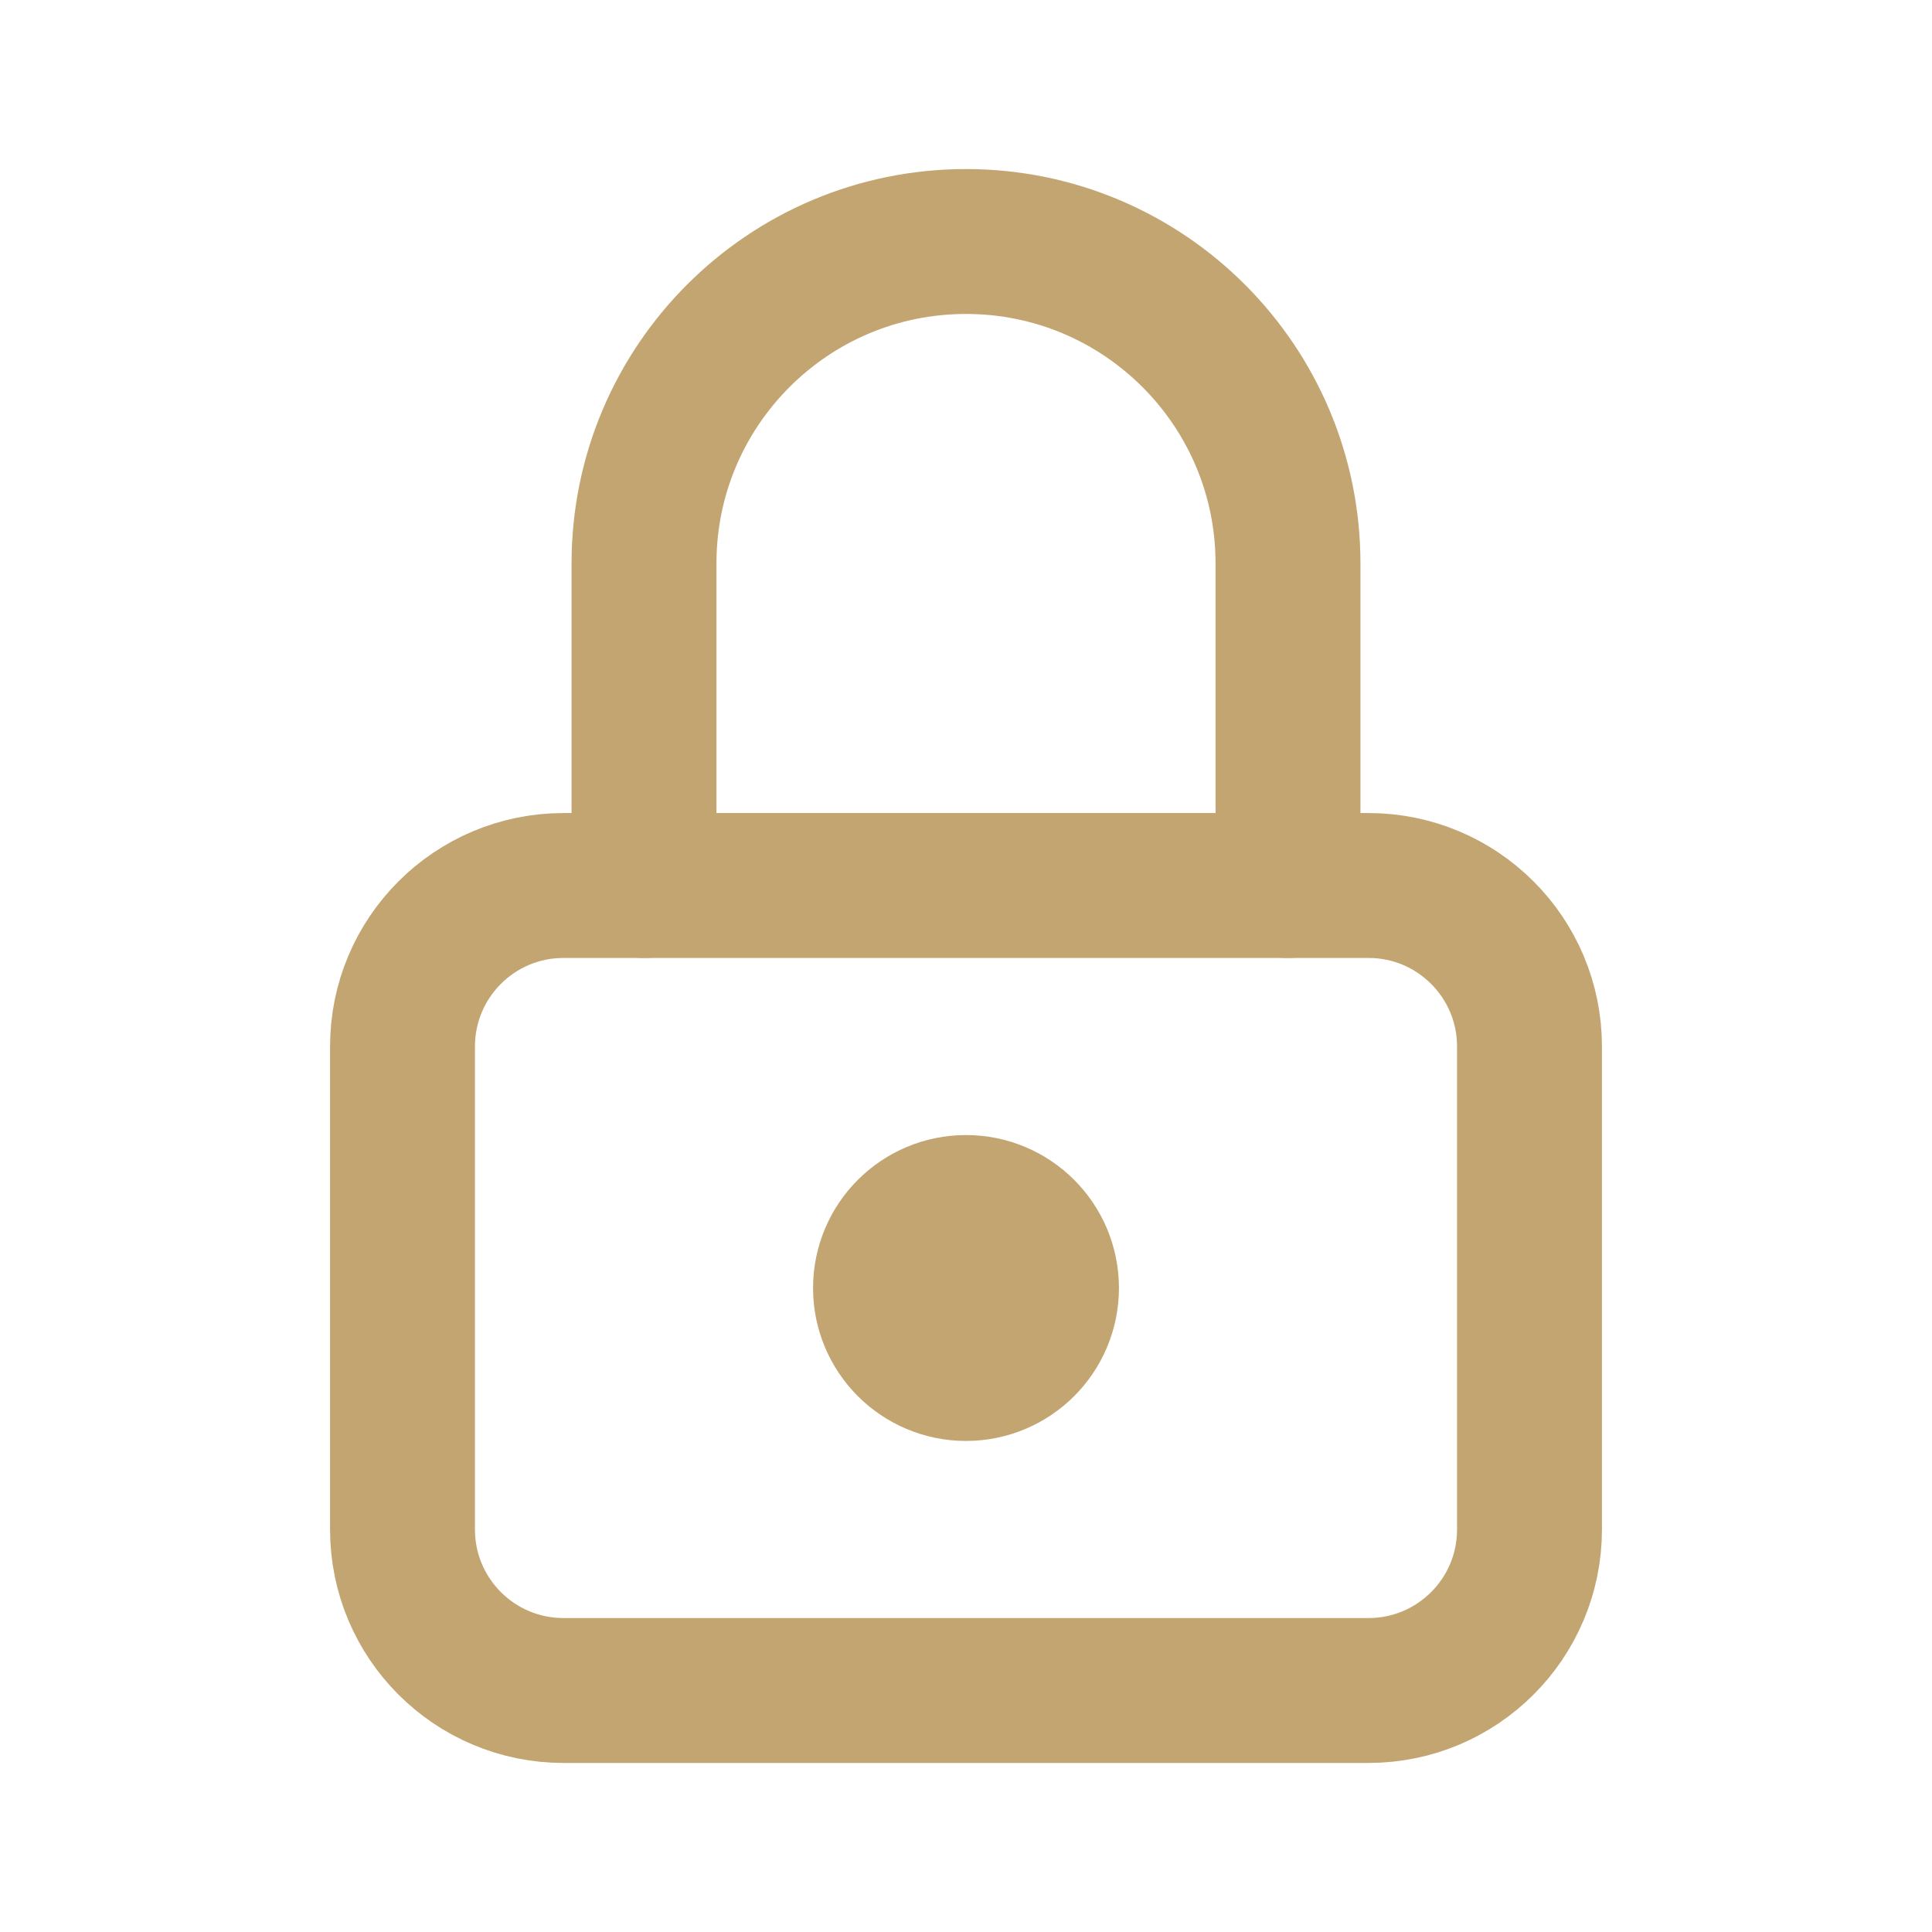
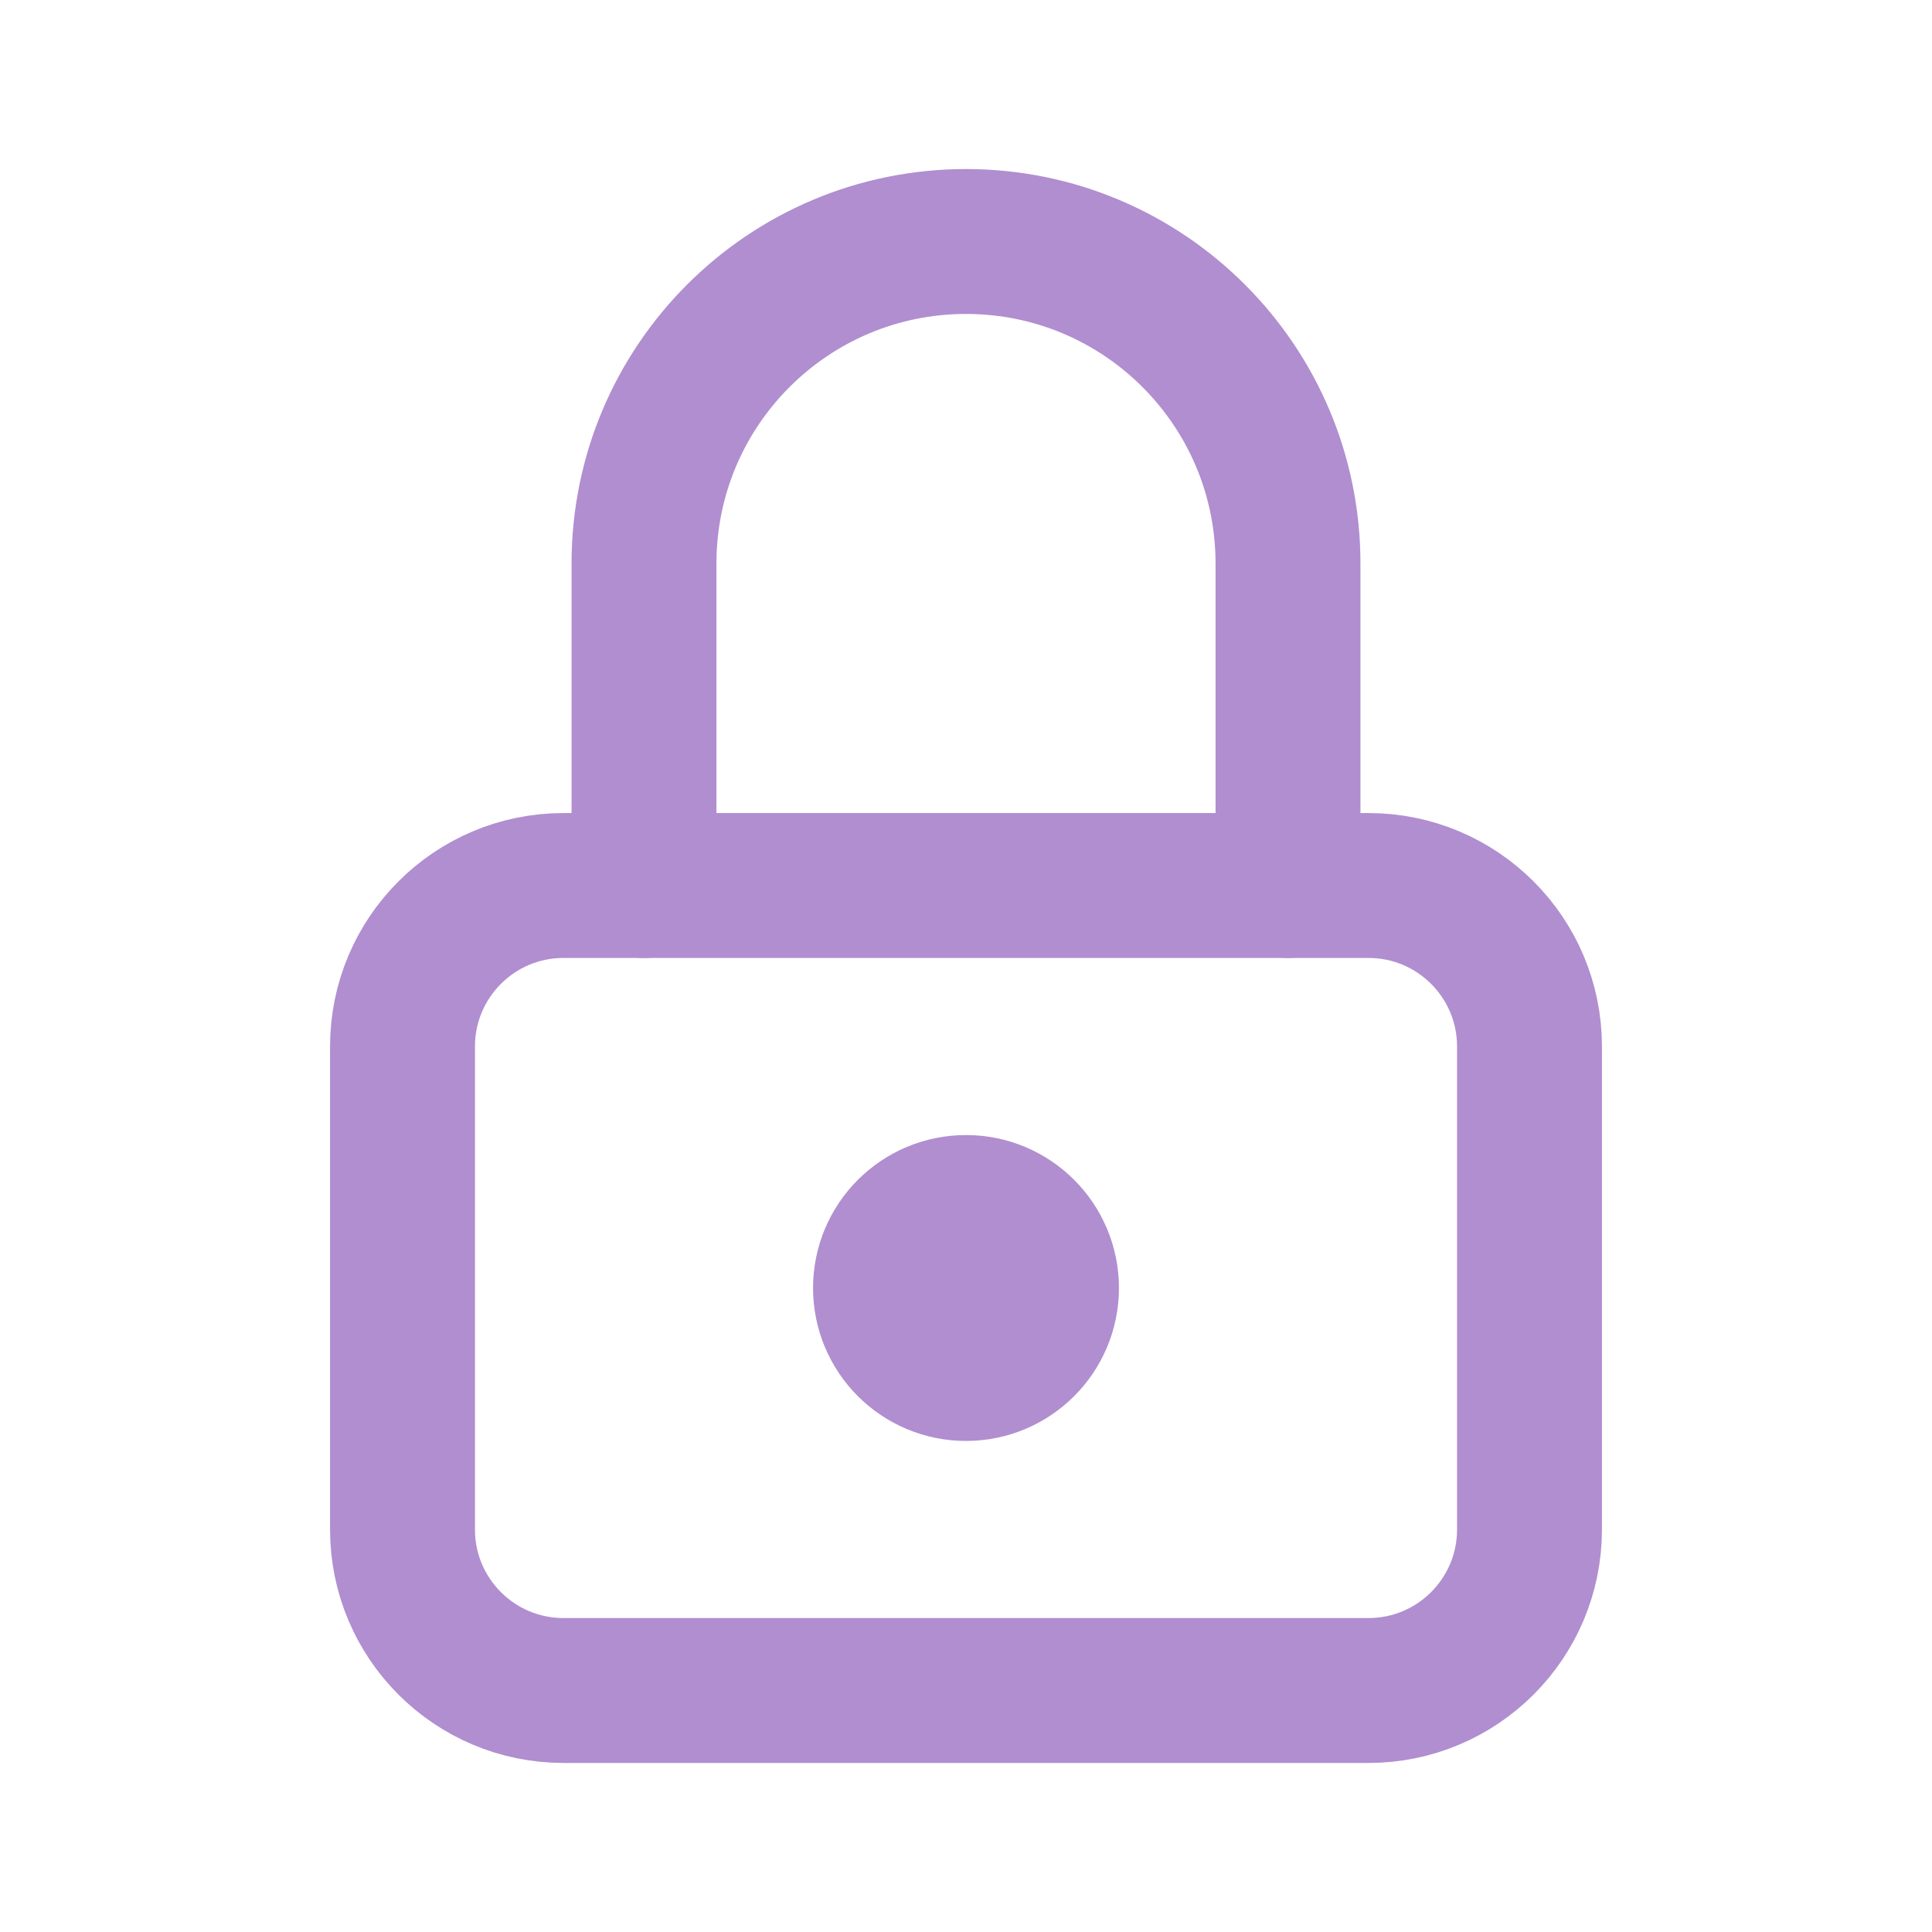
- <svg xmlns="http://www.w3.org/2000/svg" viewBox="0 0 24 24" fill="none" stroke="#C3A571" stroke-width="1.8" stroke-linecap="round" stroke-linejoin="round">
+ <svg xmlns="http://www.w3.org/2000/svg" viewBox="0 0 24 24" fill="none" stroke="#B08ED0" stroke-width="1.8" stroke-linecap="round" stroke-linejoin="round">
  <rect x="5" y="11" width="14" height="10" rx="2" />
  <path d="M8 11V7a4 4 0 0 1 8 0v4" />
-   <circle cx="12" cy="16" r="1" fill="#C3A571" />
+   <circle cx="12" cy="16" r="1" fill="#B08ED0" />
</svg>
